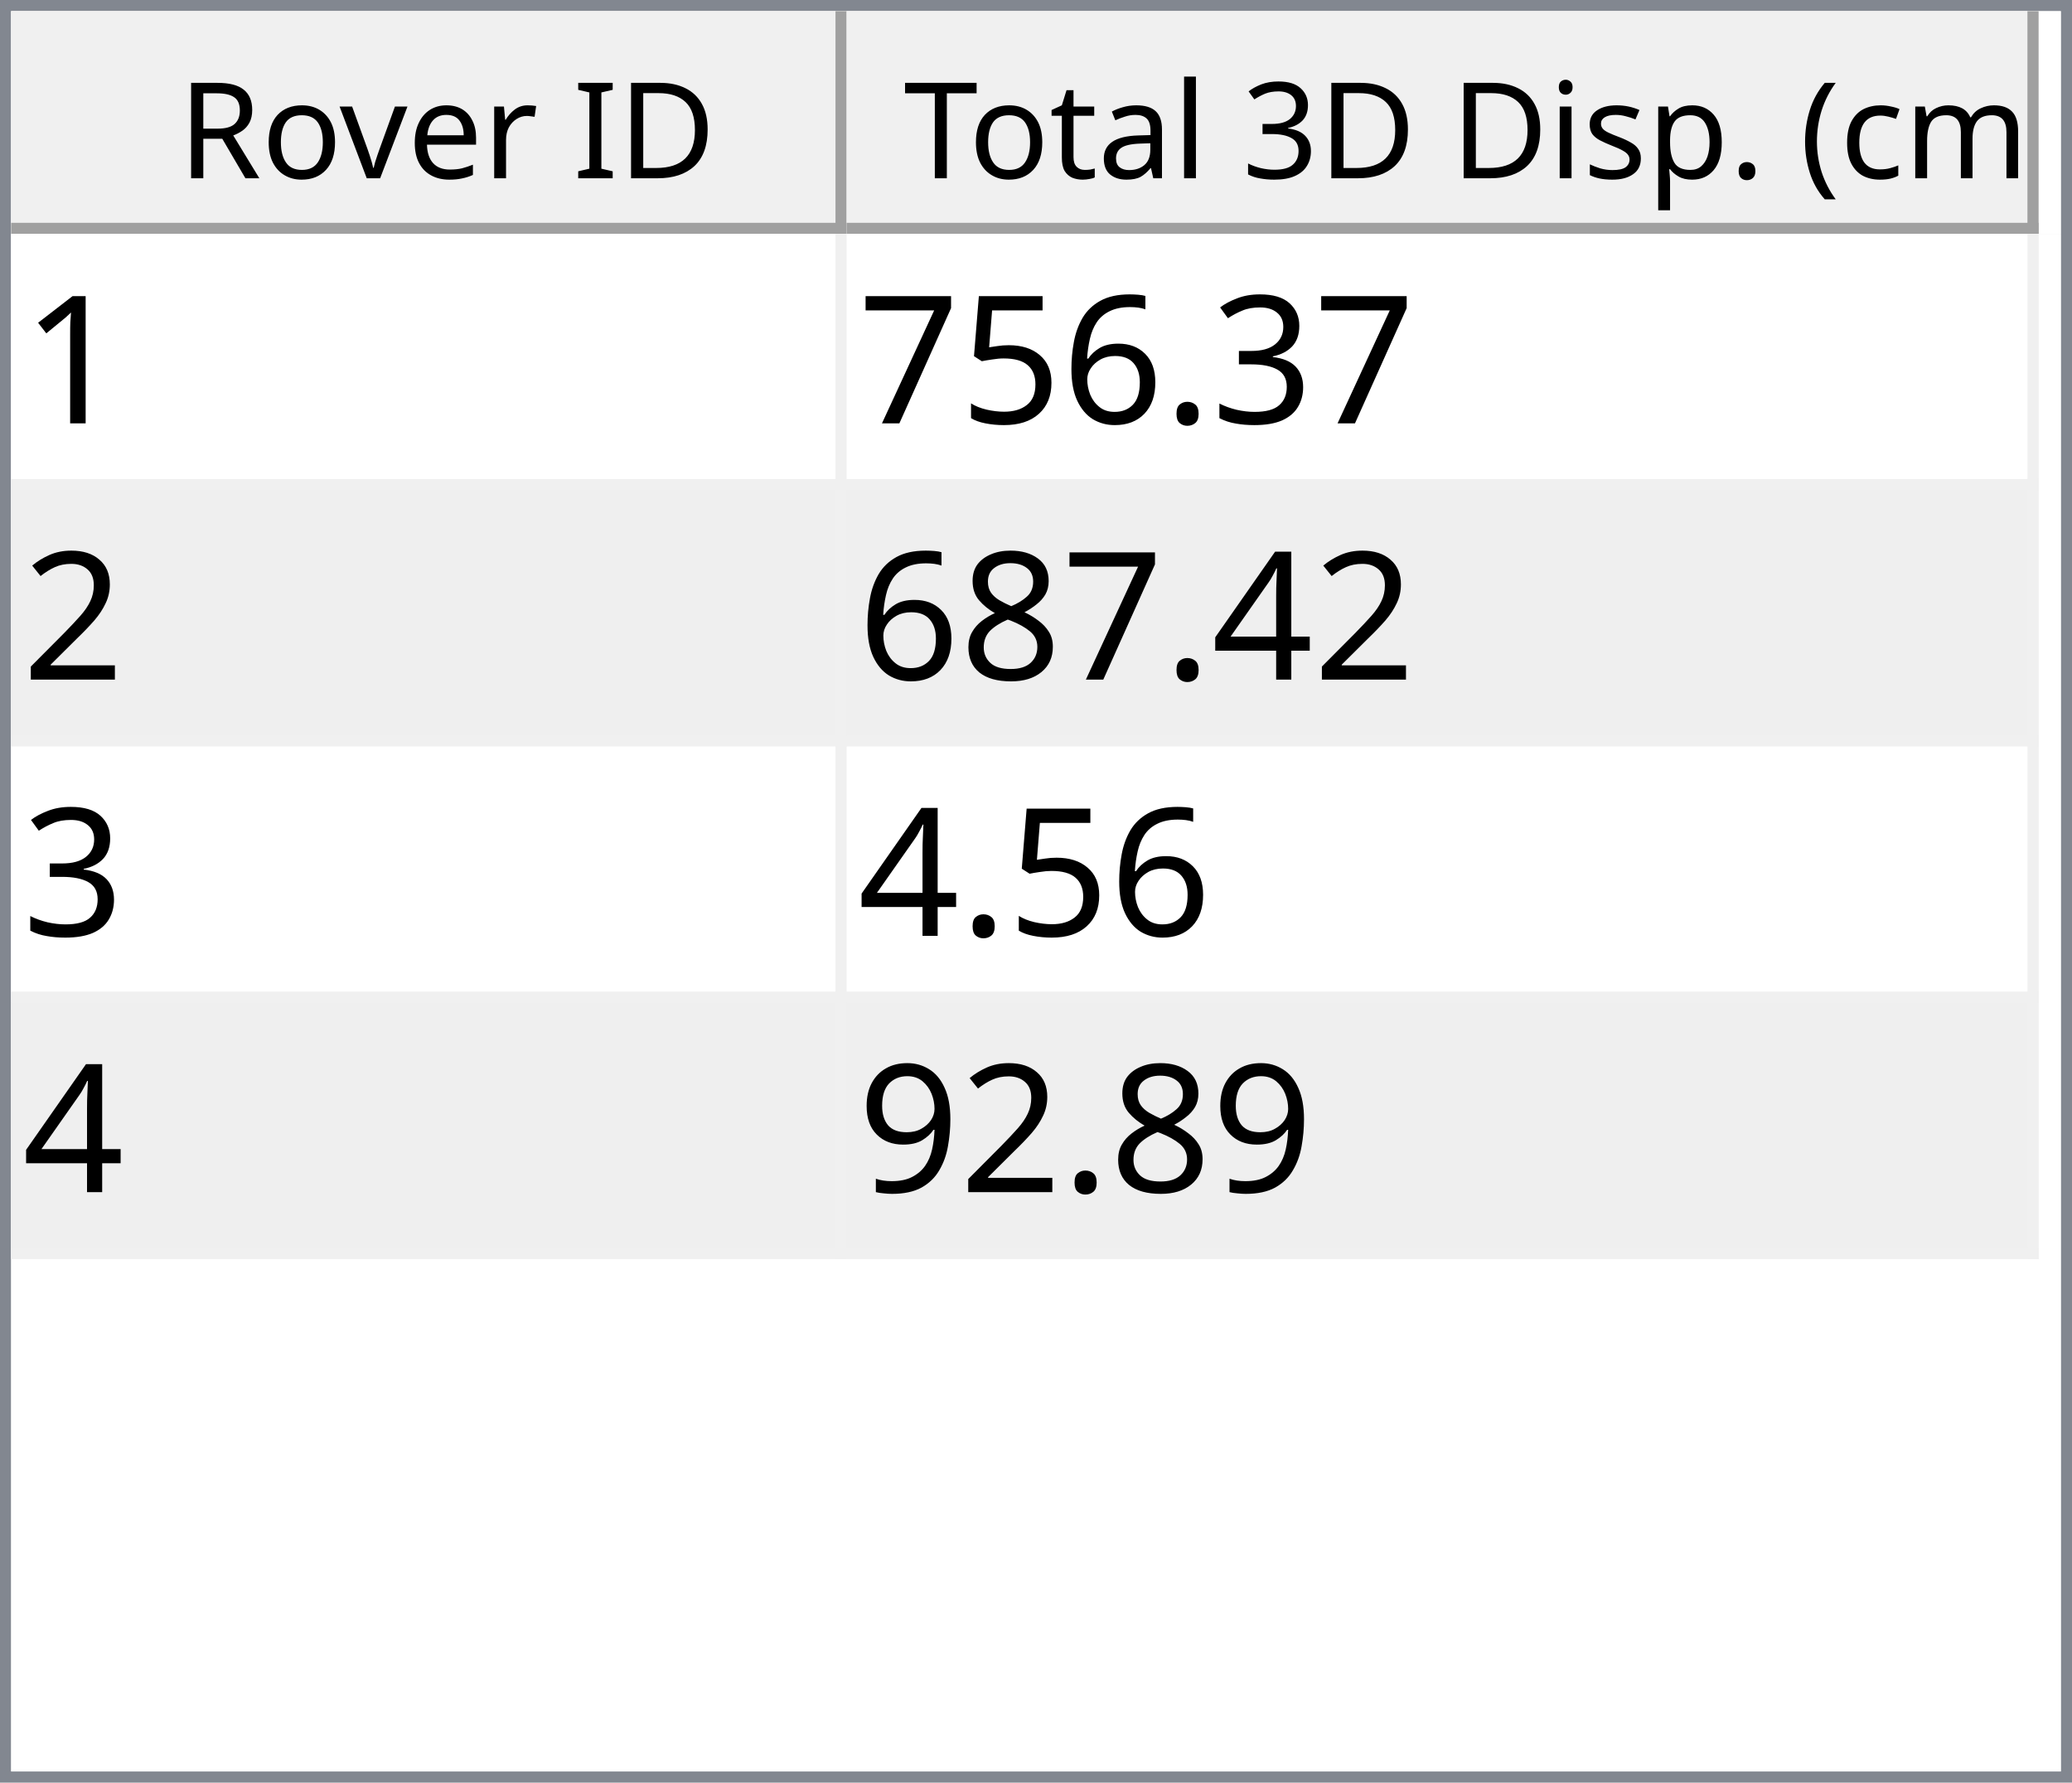
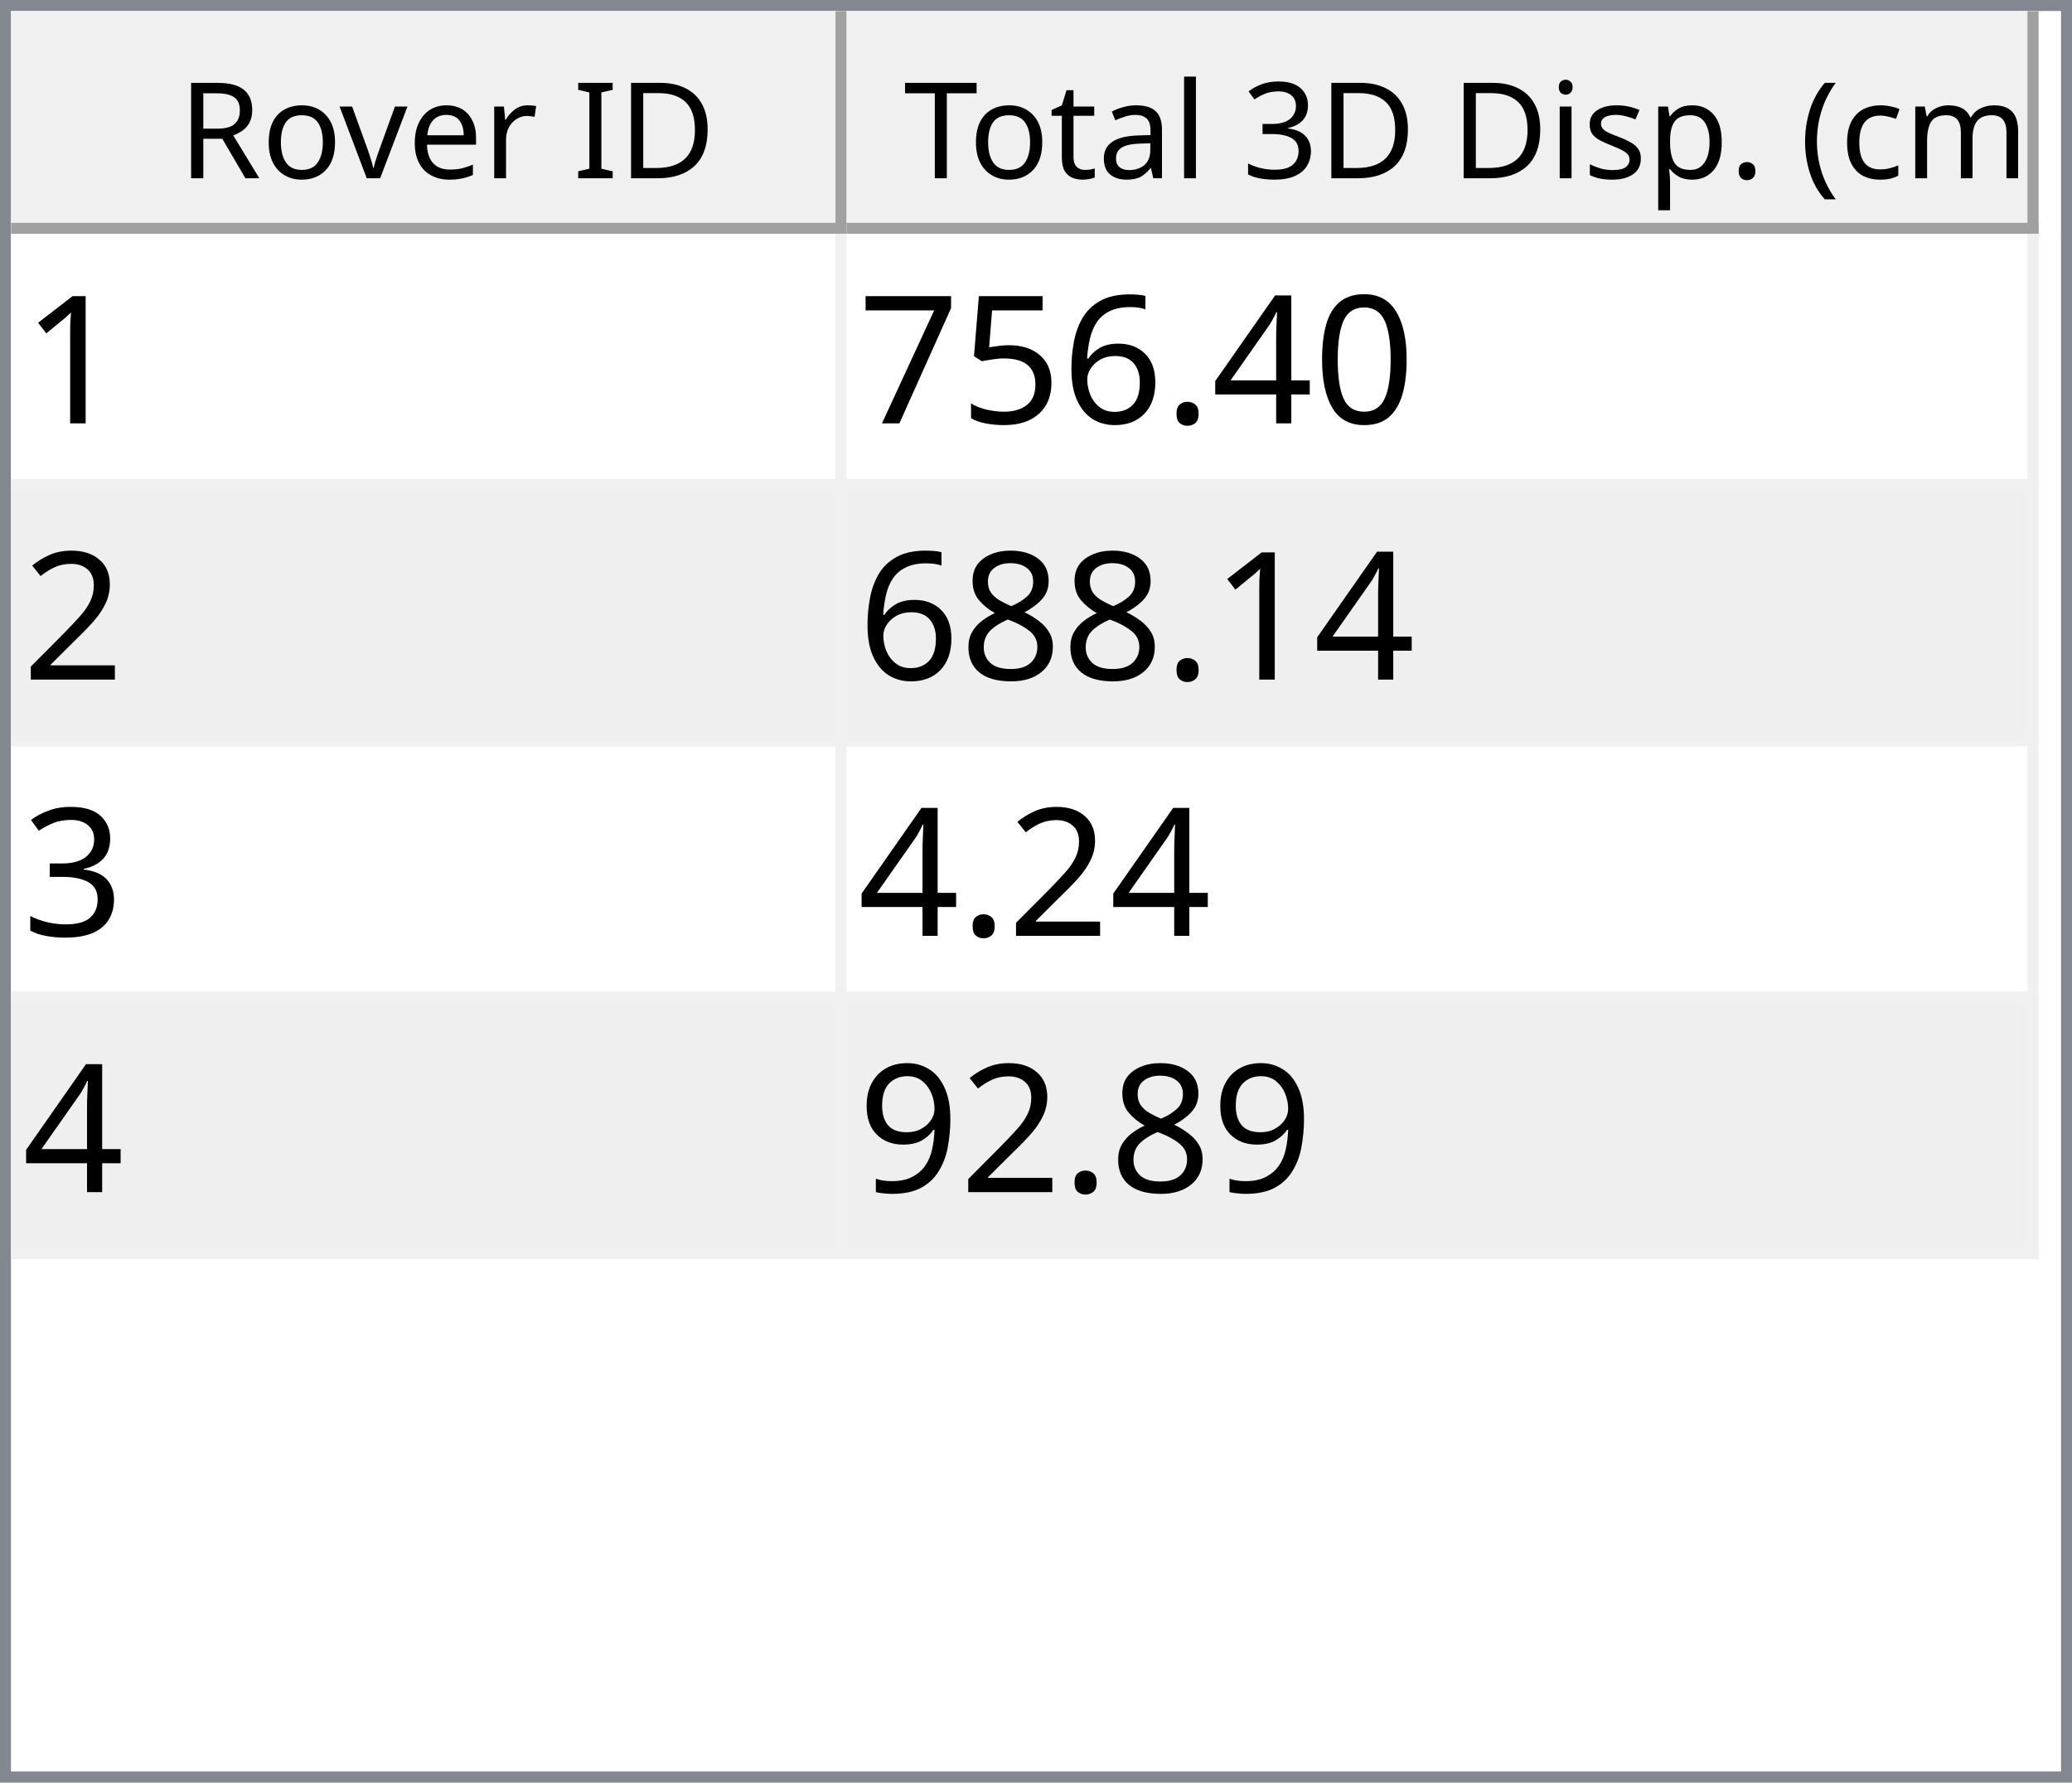
<svg xmlns="http://www.w3.org/2000/svg" style="fill-opacity:1; color-rendering:auto; color-interpolation:auto; text-rendering:auto; stroke:black; stroke-linecap:square; stroke-miterlimit:10; shape-rendering:auto; stroke-opacity:1; fill:black; stroke-dasharray:none; font-weight:normal; stroke-width:1; font-family:'Dialog'; font-style:normal; stroke-linejoin:miter; font-size:12px; stroke-dashoffset:0; image-rendering:auto;" width="186" height="160">
  <defs id="genericDefs" />
  <g>
    <defs id="defs1">
      <clipPath clipPathUnits="userSpaceOnUse" id="clipPath1">
        <path d="M0 0 L186 0 L186 160 L0 160 L0 0 Z" />
      </clipPath>
      <clipPath clipPathUnits="userSpaceOnUse" id="clipPath2">
        <path d="M0 0 L0 160 L186 160 L186 0 Z" />
      </clipPath>
      <clipPath clipPathUnits="userSpaceOnUse" id="clipPath3">
        <path d="M0 0 L0 20 L184 20 L184 0 Z" />
      </clipPath>
      <clipPath clipPathUnits="userSpaceOnUse" id="clipPath4">
        <path d="M0 0 L0 20 L75 20 L75 0 Z" />
      </clipPath>
      <clipPath clipPathUnits="userSpaceOnUse" id="clipPath5">
        <path d="M1 1 L1 19 L74 19 L74 1 Z" />
      </clipPath>
      <clipPath clipPathUnits="userSpaceOnUse" id="clipPath6">
        <path d="M0 0 L0 18 L73 18 L73 0 Z" />
      </clipPath>
      <clipPath clipPathUnits="userSpaceOnUse" id="clipPath7">
        <path d="M-0.5 -0.5 L-0.5 19.5 L74.5 19.5 L74.5 -0.5 Z" />
      </clipPath>
      <clipPath clipPathUnits="userSpaceOnUse" id="clipPath8">
        <path d="M0 0 L0 20 L107 20 L107 0 Z" />
      </clipPath>
      <clipPath clipPathUnits="userSpaceOnUse" id="clipPath9">
        <path d="M1 1 L1 19 L106 19 L106 1 Z" />
      </clipPath>
      <clipPath clipPathUnits="userSpaceOnUse" id="clipPath10">
        <path d="M0 0 L0 18 L105 18 L105 0 Z" />
      </clipPath>
      <clipPath clipPathUnits="userSpaceOnUse" id="clipPath11">
        <path d="M-0.5 -0.5 L-0.5 19.5 L106.5 19.5 L106.5 -0.5 Z" />
      </clipPath>
      <clipPath clipPathUnits="userSpaceOnUse" id="clipPath12">
        <path d="M0 0 L0 138 L184 138 L184 0 Z" />
      </clipPath>
      <clipPath clipPathUnits="userSpaceOnUse" id="clipPath13">
        <path d="M0 0 L0 92 L182 92 L182 0 Z" />
      </clipPath>
      <clipPath clipPathUnits="userSpaceOnUse" id="clipPath14">
        <path d="M-0.5 -0.5 L-0.5 91.5 L181.5 91.5 L181.5 -0.5 Z" />
      </clipPath>
      <clipPath clipPathUnits="userSpaceOnUse" id="clipPath15">
        <path d="M0 0 L0 22 L74 22 L74 0 Z" />
      </clipPath>
      <clipPath clipPathUnits="userSpaceOnUse" id="clipPath16">
        <path d="M0 0 L0 22 L106 22 L106 0 Z" />
      </clipPath>
      <font horiz-adv-x="64.551" id="font1">
        <font-face ascent="107.91" descent="25.098" units-per-em="100" style="font-style:normal; font-family:Segoe UI; font-weight:normal;" />
        <missing-glyph horiz-adv-x="64.551" d="M8.109 0 L8.109 68.266 L56.453 68.266 L56.453 0 L8.109 0 ZM15.328 7.234 L49.219 7.234 L49.219 61.031 L15.328 61.031 L15.328 7.234 Z" />
        <glyph unicode="D" horiz-adv-x="70.117" d="M9.188 0 L9.188 70.016 L28.516 70.016 Q65.531 70.016 65.531 35.891 Q65.531 19.672 55.25 9.836 Q44.969 0 27.734 0 L9.188 0 ZM17.391 62.594 L17.391 7.422 L27.828 7.422 Q41.609 7.422 49.273 14.797 Q56.938 22.172 56.938 35.688 Q56.938 62.594 28.328 62.594 L17.391 62.594 Z" />
        <glyph unicode="I" horiz-adv-x="26.611" d="M17.391 0 L9.188 0 L9.188 70.016 L17.391 70.016 L17.391 0 Z" />
        <glyph unicode=" " horiz-adv-x="27.393" d="" />
        <glyph unicode="r" horiz-adv-x="34.766" d="M34.188 41.891 Q32.078 43.5 28.125 43.5 Q23 43.5 19.555 38.672 Q16.109 33.844 16.109 25.484 L16.109 0 L8.109 0 L8.109 50 L16.109 50 L16.109 39.703 L16.312 39.703 Q18.016 44.969 21.531 47.922 Q25.047 50.875 29.391 50.875 Q32.516 50.875 34.188 50.203 L34.188 41.891 Z" />
        <glyph unicode="e" horiz-adv-x="52.295" d="M48.297 23 L12.984 23 Q13.188 14.656 17.484 10.109 Q21.781 5.562 29.297 5.562 Q37.75 5.562 44.828 11.141 L44.828 3.609 Q38.234 -1.172 27.391 -1.172 Q16.797 -1.172 10.742 5.641 Q4.688 12.453 4.688 24.812 Q4.688 36.469 11.305 43.82 Q17.922 51.172 27.734 51.172 Q37.547 51.172 42.922 44.828 Q48.297 38.484 48.297 27.203 L48.297 23 ZM40.094 29.781 Q40.047 36.719 36.75 40.578 Q33.453 44.438 27.594 44.438 Q21.922 44.438 17.969 40.383 Q14.016 36.328 13.094 29.781 L40.094 29.781 Z" />
        <glyph unicode="v" horiz-adv-x="47.9" d="M47.406 50 L27.484 0 L19.625 0 L0.688 50 L9.469 50 L22.172 13.672 Q23.578 9.672 23.922 6.688 L24.125 6.688 Q24.609 10.453 25.688 13.484 L38.969 50 L47.406 50 Z" />
        <glyph unicode="o" horiz-adv-x="58.594" d="M29 -1.172 Q17.922 -1.172 11.305 5.836 Q4.688 12.844 4.688 24.422 Q4.688 37.016 11.57 44.094 Q18.453 51.172 30.172 51.172 Q41.359 51.172 47.633 44.289 Q53.906 37.406 53.906 25.203 Q53.906 13.234 47.141 6.031 Q40.375 -1.172 29 -1.172 ZM29.594 44.438 Q21.875 44.438 17.383 39.188 Q12.891 33.938 12.891 24.703 Q12.891 15.828 17.43 10.695 Q21.969 5.562 29.594 5.562 Q37.359 5.562 41.531 10.594 Q45.703 15.625 45.703 24.906 Q45.703 34.281 41.531 39.359 Q37.359 44.438 29.594 44.438 Z" />
        <glyph unicode="R" horiz-adv-x="59.814" d="M59.375 0 L49.609 0 L37.891 19.625 Q36.281 22.359 34.766 24.289 Q33.25 26.219 31.664 27.438 Q30.078 28.656 28.25 29.219 Q26.422 29.781 24.125 29.781 L17.391 29.781 L17.391 0 L9.188 0 L9.188 70.016 L30.078 70.016 Q34.672 70.016 38.555 68.867 Q42.438 67.719 45.289 65.375 Q48.141 63.031 49.758 59.547 Q51.375 56.062 51.375 51.375 Q51.375 47.703 50.273 44.656 Q49.172 41.609 47.148 39.211 Q45.125 36.812 42.266 35.133 Q39.406 33.453 35.844 32.516 L35.844 32.328 Q37.594 31.547 38.891 30.547 Q40.188 29.547 41.359 28.18 Q42.531 26.812 43.68 25.078 Q44.828 23.344 46.234 21.047 L59.375 0 ZM17.391 62.594 L17.391 37.203 L28.516 37.203 Q31.594 37.203 34.203 38.133 Q36.812 39.062 38.719 40.797 Q40.625 42.531 41.703 45.047 Q42.781 47.562 42.781 50.688 Q42.781 56.297 39.141 59.445 Q35.5 62.594 28.609 62.594 L17.391 62.594 Z" />
        <glyph unicode=")" horiz-adv-x="30.176" d="M8.297 -15.922 L1.172 -15.922 Q16.406 2.344 16.406 26.812 Q16.406 51.469 1.078 70.016 L8.297 70.016 Q23.531 52.156 23.531 26.703 Q23.531 1.375 8.297 -15.922 Z" />
        <glyph unicode="m" horiz-adv-x="86.133" d="M79.109 0 L71.094 0 L71.094 28.719 Q71.094 37.016 68.531 40.727 Q65.969 44.438 59.906 44.438 Q54.781 44.438 51.195 39.75 Q47.609 35.062 47.609 28.516 L47.609 0 L39.594 0 L39.594 29.688 Q39.594 44.438 28.219 44.438 Q22.953 44.438 19.531 40.016 Q16.109 35.594 16.109 28.516 L16.109 0 L8.109 0 L8.109 50 L16.109 50 L16.109 42.094 L16.312 42.094 Q21.625 51.172 31.844 51.172 Q36.969 51.172 40.773 48.312 Q44.578 45.453 46 40.828 Q51.562 51.172 62.594 51.172 Q79.109 51.172 79.109 30.812 L79.109 0 Z" />
        <glyph unicode="c" horiz-adv-x="46.191" d="M42.188 2.297 Q36.422 -1.172 28.516 -1.172 Q17.828 -1.172 11.258 5.789 Q4.688 12.75 4.688 23.828 Q4.688 36.188 11.766 43.68 Q18.844 51.172 30.672 51.172 Q37.25 51.172 42.281 48.734 L42.281 40.531 Q36.719 44.438 30.375 44.438 Q22.703 44.438 17.797 38.945 Q12.891 33.453 12.891 24.516 Q12.891 15.719 17.508 10.641 Q22.125 5.562 29.891 5.562 Q36.422 5.562 42.188 9.906 L42.188 2.297 Z" />
        <glyph unicode="(" horiz-adv-x="30.176" d="M29.109 -15.922 L21.969 -15.922 Q6.844 1.375 6.844 26.703 Q6.844 52.156 21.969 70.016 L29.203 70.016 Q13.875 51.469 13.875 26.812 Q13.875 2.344 29.109 -15.922 Z" />
        <glyph unicode="." horiz-adv-x="21.68" d="M10.891 -1.078 Q8.641 -1.078 7.055 0.539 Q5.469 2.156 5.469 4.391 Q5.469 6.641 7.055 8.273 Q8.641 9.906 10.891 9.906 Q13.188 9.906 14.797 8.273 Q16.406 6.641 16.406 4.391 Q16.406 2.156 14.797 0.539 Q13.188 -1.078 10.891 -1.078 Z" />
        <glyph unicode="p" horiz-adv-x="58.789" d="M16.312 7.234 L16.109 7.234 L16.109 -23 L8.109 -23 L8.109 50 L16.109 50 L16.109 41.219 L16.312 41.219 Q22.219 51.172 33.594 51.172 Q43.266 51.172 48.688 44.461 Q54.109 37.75 54.109 26.469 Q54.109 13.922 48 6.375 Q41.891 -1.172 31.297 -1.172 Q21.578 -1.172 16.312 7.234 ZM16.109 27.391 L16.109 20.406 Q16.109 14.203 20.141 9.883 Q24.172 5.562 30.375 5.562 Q37.641 5.562 41.773 11.133 Q45.906 16.703 45.906 26.609 Q45.906 34.969 42.047 39.703 Q38.188 44.438 31.594 44.438 Q24.609 44.438 20.359 39.578 Q16.109 34.719 16.109 27.391 Z" />
        <glyph unicode="s" horiz-adv-x="42.432" d="M5.078 1.812 L5.078 10.406 Q11.625 5.562 19.484 5.562 Q30.031 5.562 30.031 12.594 Q30.031 14.594 29.125 15.992 Q28.219 17.391 26.68 18.461 Q25.141 19.531 23.07 20.383 Q21 21.234 18.609 22.172 Q15.281 23.484 12.766 24.828 Q10.25 26.172 8.57 27.859 Q6.891 29.547 6.031 31.695 Q5.172 33.844 5.172 36.719 Q5.172 40.234 6.789 42.945 Q8.406 45.656 11.086 47.484 Q13.766 49.312 17.211 50.242 Q20.656 51.172 24.312 51.172 Q30.812 51.172 35.938 48.922 L35.938 40.828 Q30.422 44.438 23.25 44.438 Q21 44.438 19.195 43.922 Q17.391 43.406 16.094 42.477 Q14.797 41.547 14.086 40.258 Q13.375 38.969 13.375 37.406 Q13.375 35.453 14.086 34.133 Q14.797 32.812 16.164 31.789 Q17.531 30.766 19.484 29.938 Q21.438 29.109 23.922 28.125 Q27.25 26.859 29.883 25.516 Q32.516 24.172 34.375 22.484 Q36.234 20.797 37.234 18.602 Q38.234 16.406 38.234 13.375 Q38.234 9.672 36.602 6.938 Q34.969 4.203 32.234 2.398 Q29.5 0.594 25.93 -0.289 Q22.359 -1.172 18.453 -1.172 Q10.75 -1.172 5.078 1.812 Z" />
        <glyph unicode="i" horiz-adv-x="24.219" d="M12.203 62.703 Q10.062 62.703 8.547 64.164 Q7.031 65.625 7.031 67.875 Q7.031 70.125 8.547 71.609 Q10.062 73.094 12.203 73.094 Q14.406 73.094 15.945 71.609 Q17.484 70.125 17.484 67.875 Q17.484 65.719 15.945 64.211 Q14.406 62.703 12.203 62.703 ZM16.109 0 L8.109 0 L8.109 50 L16.109 50 L16.109 0 Z" />
        <glyph unicode="3" horiz-adv-x="53.906" d="M46.531 19.828 Q46.531 15.094 44.75 11.211 Q42.969 7.328 39.719 4.57 Q36.469 1.812 31.93 0.297 Q27.391 -1.219 21.922 -1.219 Q11.922 -1.219 6 2.594 L6 11.188 Q13.094 5.609 22.219 5.609 Q25.875 5.609 28.828 6.539 Q31.781 7.469 33.906 9.227 Q36.031 10.984 37.18 13.477 Q38.328 15.969 38.328 19.094 Q38.328 32.812 18.797 32.812 L12.984 32.812 L12.984 39.594 L18.5 39.594 Q35.797 39.594 35.797 52.484 Q35.797 64.406 22.609 64.406 Q15.188 64.406 8.688 59.422 L8.688 67.188 Q15.375 71.188 24.609 71.188 Q29 71.188 32.57 69.969 Q36.141 68.75 38.68 66.555 Q41.219 64.359 42.609 61.281 Q44 58.203 44 54.5 Q44 40.672 30.031 36.719 L30.031 36.531 Q33.594 36.141 36.625 34.797 Q39.656 33.453 41.852 31.305 Q44.047 29.156 45.289 26.25 Q46.531 23.344 46.531 19.828 Z" />
        <glyph unicode="l" horiz-adv-x="24.219" d="M16.109 0 L8.109 0 L8.109 74.031 L16.109 74.031 L16.109 0 Z" />
        <glyph unicode="a" horiz-adv-x="50.879" d="M43.891 0 L35.891 0 L35.891 7.812 L35.688 7.812 Q30.469 -1.172 20.312 -1.172 Q12.844 -1.172 8.617 2.781 Q4.391 6.734 4.391 13.281 Q4.391 27.297 20.906 29.594 L35.891 31.688 Q35.891 44.438 25.594 44.438 Q16.547 44.438 9.281 38.281 L9.281 46.484 Q16.656 51.172 26.266 51.172 Q43.891 51.172 43.891 32.516 L43.891 0 ZM35.891 25.297 L23.828 23.641 Q18.266 22.859 15.43 20.875 Q12.594 18.891 12.594 13.875 Q12.594 10.203 15.211 7.883 Q17.828 5.562 22.172 5.562 Q28.125 5.562 32.008 9.742 Q35.891 13.922 35.891 20.312 L35.891 25.297 Z" />
        <glyph unicode="t" horiz-adv-x="33.887" d="M31.297 0.484 Q28.469 -1.078 23.828 -1.078 Q10.688 -1.078 10.688 13.578 L10.688 43.172 L2.094 43.172 L2.094 50 L10.688 50 L10.688 62.203 L18.703 64.797 L18.703 50 L31.297 50 L31.297 43.172 L18.703 43.172 L18.703 14.984 Q18.703 9.969 20.414 7.82 Q22.125 5.672 26.078 5.672 Q29.109 5.672 31.297 7.328 L31.297 0.484 Z" />
        <glyph unicode="T" horiz-adv-x="52.393" d="M50.594 62.594 L30.375 62.594 L30.375 0 L22.172 0 L22.172 62.594 L2 62.594 L2 70.016 L50.594 70.016 L50.594 62.594 Z" />
      </font>
      <font horiz-adv-x="75.0" id="font2">
        <font-face ascent="100.537" descent="21.973" units-per-em="100" style="font-style:normal; font-family:sans-serif; font-weight:normal;" />
        <missing-glyph horiz-adv-x="75.0" d="M12.5 0 L12.5 62.5 L62.5 62.5 L62.5 0 L12.5 0 ZM14.062 1.562 L60.938 1.562 L60.938 60.938 L14.062 60.938 L14.062 1.562 Z" />
        <glyph unicode="1" horiz-adv-x="55.615" d="M37.25 0 L28.469 0 L28.469 56 Q25.297 52.984 20.141 49.953 Q14.984 46.922 10.891 45.406 L10.891 53.906 Q18.266 57.375 23.781 62.305 Q29.297 67.234 31.594 71.875 L37.25 71.875 L37.25 0 Z" />
-         <glyph unicode="3" horiz-adv-x="55.615" d="M4.203 18.891 L12.984 20.062 Q14.5 12.594 18.141 9.297 Q21.781 6 27 6 Q33.203 6 37.477 10.297 Q41.75 14.594 41.75 20.953 Q41.75 27 37.797 30.93 Q33.844 34.859 27.734 34.859 Q25.25 34.859 21.531 33.891 L22.516 41.609 Q23.391 41.5 23.922 41.5 Q29.547 41.5 34.039 44.43 Q38.531 47.359 38.531 53.469 Q38.531 58.297 35.258 61.477 Q31.984 64.656 26.812 64.656 Q21.688 64.656 18.266 61.43 Q14.844 58.203 13.875 51.766 L5.078 53.328 Q6.688 62.156 12.398 67.016 Q18.109 71.875 26.609 71.875 Q32.469 71.875 37.398 69.359 Q42.328 66.844 44.945 62.5 Q47.562 58.156 47.562 53.266 Q47.562 48.641 45.07 44.828 Q42.578 41.016 37.703 38.766 Q44.047 37.312 47.562 32.695 Q51.078 28.078 51.078 21.141 Q51.078 11.766 44.242 5.25 Q37.406 -1.266 26.953 -1.266 Q17.531 -1.266 11.305 4.352 Q5.078 9.969 4.203 18.891 Z" />
+         <glyph unicode="0" horiz-adv-x="55.615" d="M4.156 35.297 Q4.156 48 6.766 55.742 Q9.375 63.484 14.523 67.68 Q19.672 71.875 27.484 71.875 Q33.25 71.875 37.594 69.555 Q41.938 67.234 44.773 62.867 Q47.609 58.5 49.219 52.227 Q50.828 45.953 50.828 35.297 Q50.828 22.703 48.242 14.969 Q45.656 7.234 40.508 3.008 Q35.359 -1.219 27.484 -1.219 Q17.141 -1.219 11.234 6.203 Q4.156 15.141 4.156 35.297 ZM13.188 35.297 Q13.188 17.672 17.312 11.836 Q21.438 6 27.484 6 Q33.547 6 37.672 11.859 Q41.797 17.719 41.797 35.297 Q41.797 52.984 37.672 58.789 Q33.547 64.594 27.391 64.594 Q21.344 64.594 17.719 59.469 Q13.188 52.938 13.188 35.297 Z" />
+         <glyph unicode="4" horiz-adv-x="55.615" d="M32.328 0 L32.328 17.141 L1.266 17.141 L1.266 25.203 L33.938 71.578 L41.109 71.578 L41.109 25.203 L50.781 25.203 L50.781 17.141 L41.109 17.141 L41.109 0 L32.328 0 ZM32.328 25.203 L32.328 57.469 L9.906 25.203 L32.328 25.203 Z" />
        <glyph unicode="." horiz-adv-x="27.783" d="M9.078 0 L9.078 10.016 L19.094 10.016 L19.094 0 L9.078 0 Z" />
        <glyph unicode="6" horiz-adv-x="55.615" d="M49.75 54.047 L41.016 53.375 Q39.844 58.547 37.703 60.891 Q34.125 64.656 28.906 64.656 Q24.703 64.656 21.531 62.312 Q17.391 59.281 14.992 53.469 Q12.594 47.656 12.5 36.922 Q15.672 41.75 20.266 44.094 Q24.859 46.438 29.891 46.438 Q38.672 46.438 44.852 39.969 Q51.031 33.5 51.031 23.25 Q51.031 16.5 48.125 10.719 Q45.219 4.938 40.141 1.859 Q35.062 -1.219 28.609 -1.219 Q17.625 -1.219 10.695 6.859 Q3.766 14.938 3.766 33.5 Q3.766 54.25 11.422 63.672 Q18.109 71.875 29.438 71.875 Q37.891 71.875 43.289 67.141 Q48.688 62.406 49.75 54.047 ZM13.875 23.188 Q13.875 18.656 15.797 14.508 Q17.719 10.359 21.188 8.18 Q24.656 6 28.469 6 Q34.031 6 38.039 10.492 Q42.047 14.984 42.047 22.703 Q42.047 30.125 38.086 34.398 Q34.125 38.672 28.125 38.672 Q22.172 38.672 18.023 34.398 Q13.875 30.125 13.875 23.188 Z" />
        <glyph unicode="5" horiz-adv-x="55.615" d="M4.156 18.75 L13.375 19.531 Q14.406 12.797 18.141 9.398 Q21.875 6 27.156 6 Q33.5 6 37.891 10.789 Q42.281 15.578 42.281 23.484 Q42.281 31 38.062 35.352 Q33.844 39.703 27 39.703 Q22.75 39.703 19.336 37.773 Q15.922 35.844 13.969 32.766 L5.719 33.844 L12.641 70.609 L48.25 70.609 L48.25 62.203 L19.672 62.203 L15.828 42.969 Q22.266 47.469 29.344 47.469 Q38.719 47.469 45.164 40.969 Q51.609 34.469 51.609 24.266 Q51.609 14.547 45.953 7.469 Q39.062 -1.219 27.156 -1.219 Q17.391 -1.219 11.211 4.25 Q5.031 9.719 4.156 18.75 Z" />
        <glyph unicode="7" horiz-adv-x="55.615" d="M4.734 62.203 L4.734 70.656 L51.078 70.656 L51.078 63.812 Q44.234 56.547 37.523 44.484 Q30.812 32.422 27.156 19.672 Q24.516 10.688 23.781 0 L14.75 0 Q14.891 8.453 18.062 20.414 Q21.234 32.375 27.172 43.484 Q33.109 54.594 39.797 62.203 L4.734 62.203 Z" />
        <glyph unicode="2" horiz-adv-x="55.615" d="M50.344 8.453 L50.344 0 L3.031 0 Q2.938 3.172 4.047 6.109 Q5.859 10.938 9.836 15.625 Q13.812 20.312 21.344 26.469 Q33.016 36.031 37.117 41.625 Q41.219 47.219 41.219 52.203 Q41.219 57.422 37.477 61.008 Q33.734 64.594 27.734 64.594 Q21.391 64.594 17.578 60.789 Q13.766 56.984 13.719 50.25 L4.688 51.172 Q5.609 61.281 11.664 66.578 Q17.719 71.875 27.938 71.875 Q38.234 71.875 44.242 66.164 Q50.25 60.453 50.25 52 Q50.25 47.703 48.492 43.555 Q46.734 39.406 42.656 34.812 Q38.578 30.219 29.109 22.219 Q21.188 15.578 18.945 13.211 Q16.703 10.844 15.234 8.453 L50.344 8.453 Z" />
-         <glyph unicode="4" horiz-adv-x="55.615" d="M32.328 0 L32.328 17.141 L1.266 17.141 L1.266 25.203 L33.938 71.578 L41.109 71.578 L41.109 25.203 L50.781 25.203 L50.781 17.141 L41.109 17.141 L41.109 0 L32.328 0 ZM32.328 25.203 L32.328 57.469 L9.906 25.203 L32.328 25.203 Z" />
        <glyph unicode="8" horiz-adv-x="55.615" d="M17.672 38.812 Q12.203 40.828 9.57 44.539 Q6.938 48.25 6.938 53.422 Q6.938 61.234 12.555 66.555 Q18.172 71.875 27.484 71.875 Q36.859 71.875 42.578 66.43 Q48.297 60.984 48.297 53.172 Q48.297 48.188 45.68 44.508 Q43.062 40.828 37.75 38.812 Q44.344 36.672 47.781 31.883 Q51.219 27.094 51.219 20.453 Q51.219 11.281 44.727 5.031 Q38.234 -1.219 27.641 -1.219 Q17.047 -1.219 10.547 5.055 Q4.047 11.328 4.047 20.703 Q4.047 27.688 7.594 32.398 Q11.141 37.109 17.672 38.812 ZM15.922 53.719 Q15.922 48.641 19.195 45.414 Q22.469 42.188 27.688 42.188 Q32.766 42.188 36.016 45.383 Q39.266 48.578 39.266 53.219 Q39.266 58.062 35.914 61.359 Q32.562 64.656 27.594 64.656 Q22.562 64.656 19.242 61.43 Q15.922 58.203 15.922 53.719 ZM13.094 20.656 Q13.094 16.891 14.875 13.375 Q16.656 9.859 20.172 7.93 Q23.688 6 27.734 6 Q34.031 6 38.133 10.055 Q42.234 14.109 42.234 20.359 Q42.234 26.703 38.016 30.859 Q33.797 35.016 27.438 35.016 Q21.234 35.016 17.164 30.914 Q13.094 26.812 13.094 20.656 Z" />
+         <glyph unicode="3" horiz-adv-x="55.615" d="M4.203 18.891 L12.984 20.062 Q14.5 12.594 18.141 9.297 Q21.781 6 27 6 Q33.203 6 37.477 10.297 Q41.75 14.594 41.75 20.953 Q41.75 27 37.797 30.93 Q33.844 34.859 27.734 34.859 Q25.25 34.859 21.531 33.891 L22.516 41.609 Q23.391 41.5 23.922 41.5 Q29.547 41.5 34.039 44.43 Q38.531 47.359 38.531 53.469 Q38.531 58.297 35.258 61.477 Q31.984 64.656 26.812 64.656 Q21.688 64.656 18.266 61.43 Q14.844 58.203 13.875 51.766 L5.078 53.328 Q6.688 62.156 12.398 67.016 Q18.109 71.875 26.609 71.875 Q32.469 71.875 37.398 69.359 Q42.328 66.844 44.945 62.5 Q47.562 58.156 47.562 53.266 Q47.562 48.641 45.07 44.828 Q42.578 41.016 37.703 38.766 Q44.047 37.312 47.562 32.695 Q51.078 28.078 51.078 21.141 Q51.078 11.766 44.242 5.25 Q37.406 -1.266 26.953 -1.266 Q17.531 -1.266 11.305 4.352 Q5.078 9.969 4.203 18.891 Z" />
        <glyph unicode="9" horiz-adv-x="55.615" d="M5.469 16.547 L13.922 17.328 Q14.984 11.375 18.016 8.688 Q21.047 6 25.781 6 Q29.828 6 32.883 7.859 Q35.938 9.719 37.891 12.82 Q39.844 15.922 41.164 21.195 Q42.484 26.469 42.484 31.938 Q42.484 32.516 42.438 33.688 Q39.797 29.5 35.234 26.883 Q30.672 24.266 25.344 24.266 Q16.453 24.266 10.305 30.711 Q4.156 37.156 4.156 47.703 Q4.156 58.594 10.578 65.234 Q17 71.875 26.656 71.875 Q33.641 71.875 39.43 68.117 Q45.219 64.359 48.219 57.398 Q51.219 50.438 51.219 37.25 Q51.219 23.531 48.242 15.406 Q45.266 7.281 39.383 3.031 Q33.5 -1.219 25.594 -1.219 Q17.188 -1.219 11.867 3.445 Q6.547 8.109 5.469 16.547 ZM41.453 48.141 Q41.453 55.719 37.43 60.156 Q33.406 64.594 27.734 64.594 Q21.875 64.594 17.531 59.812 Q13.188 55.031 13.188 47.406 Q13.188 40.578 17.312 36.305 Q21.438 32.031 27.484 32.031 Q33.594 32.031 37.523 36.305 Q41.453 40.578 41.453 48.141 Z" />
      </font>
    </defs>
    <g style="fill:white; stroke:white;">
      <rect x="0" y="0" width="186" style="clip-path:url(#clipPath1); stroke:none;" height="160" />
    </g>
    <g style="fill:white; text-rendering:optimizeSpeed; color-rendering:optimizeSpeed; image-rendering:optimizeSpeed; shape-rendering:crispEdges; stroke:white; color-interpolation:sRGB;">
      <rect x="0" width="186" height="160" y="0" style="stroke:none;" />
      <path style="stroke:none;" d="M0 160 L186 160 L186 0 L0 0 Z" />
    </g>
    <g style="fill:rgb(240,240,240); font-family:'Segoe UI'; stroke:rgb(240,240,240);">
      <rect x="0" y="0" width="186" style="clip-path:url(#clipPath2); stroke:none;" height="160" />
    </g>
    <g style="fill:rgb(130,135,144); font-family:'Segoe UI'; stroke:rgb(130,135,144);">
      <path d="M0 0 L186 0 L186 160 L0 160 L0 0 ZM1 1 L185 1 L185 159 L1 159 L1 1 Z" style="fill-rule:evenodd; clip-path:url(#clipPath2); stroke:none;" />
    </g>
    <g style="fill:white; font-family:'Segoe UI'; stroke:white;" transform="translate(1,1)">
      <rect x="0" y="0" width="184" style="clip-path:url(#clipPath3); stroke:none;" height="20" />
    </g>
    <g style="fill:rgb(240,240,240); font-family:'Segoe UI'; stroke:rgb(240,240,240);" transform="translate(1,1)">
      <rect x="0" y="0" width="75" style="clip-path:url(#clipPath4); stroke:none;" height="20" />
    </g>
    <g style="font-family:'Segoe UI';" transform="translate(2,2)">
      <text x="14" xml:space="preserve" y="14" style="clip-path:url(#clipPath6); stroke:none;">Rover ID</text>
    </g>
    <g style="fill:rgb(160,160,160); font-family:'Segoe UI'; stroke:rgb(160,160,160); stroke-linejoin:bevel;" transform="translate(1.5,1.5)">
      <line x1="74" x2="74" y1="0" style="fill:none; clip-path:url(#clipPath7);" y2="19" />
    </g>
    <g style="fill:rgb(160,160,160); font-family:'Segoe UI'; stroke:rgb(160,160,160); stroke-linejoin:bevel;" transform="matrix(1,0,0,1,1,1) translate(0.5,0.5)">
      <line x1="0" x2="74" y1="19" style="fill:none; clip-path:url(#clipPath7);" y2="19" />
    </g>
    <g style="fill:rgb(240,240,240); font-family:'Segoe UI'; stroke:rgb(240,240,240);" transform="translate(76,1)">
      <rect x="0" y="0" width="107" style="clip-path:url(#clipPath8); stroke:none;" height="20" />
    </g>
    <g style="font-family:'Segoe UI';" transform="translate(77,2)">
      <text x="1" xml:space="preserve" y="14" style="clip-path:url(#clipPath10); stroke:none;"> Total 3D Disp. (cm)</text>
    </g>
    <g style="fill:rgb(160,160,160); font-family:'Segoe UI'; stroke:rgb(160,160,160); stroke-linejoin:bevel;" transform="translate(76.5,1.5)">
      <line x1="106" x2="106" y1="0" style="fill:none; clip-path:url(#clipPath11);" y2="19" />
    </g>
    <g style="fill:rgb(160,160,160); font-family:'Segoe UI'; stroke:rgb(160,160,160); stroke-linejoin:bevel;" transform="matrix(1,0,0,1,76,1) translate(0.5,0.5)">
      <line x1="0" x2="106" y1="19" style="fill:none; clip-path:url(#clipPath11);" y2="19" />
    </g>
    <g style="fill:white; font-family:'Segoe UI'; stroke:white;" transform="translate(1,21)">
      <rect x="0" y="0" width="184" style="clip-path:url(#clipPath12); stroke:none;" height="138" />
    </g>
    <g style="fill:rgb(240,240,240); font-size:16px; font-family:sans-serif; stroke:rgb(240,240,240);" transform="translate(1,21)">
      <rect x="0" y="0" width="182" style="clip-path:url(#clipPath13); stroke:none;" height="92" />
      <line transform="translate(0.5,0.5)" x1="0" x2="181" y1="22" style="clip-path:url(#clipPath14); fill:none; stroke-linejoin:bevel;" y2="22" />
    </g>
    <g transform="matrix(1,0,0,1,1,21) translate(0.5,0.5)" style="fill:rgb(240,240,240); font-size:16px; font-family:sans-serif; stroke:rgb(240,240,240); stroke-linejoin:bevel;">
      <line x1="0" x2="181" y1="45" style="fill:none; clip-path:url(#clipPath14);" y2="45" />
    </g>
    <g transform="matrix(1,0,0,1,1,21) translate(0.5,0.5)" style="fill:rgb(240,240,240); font-size:16px; font-family:sans-serif; stroke:rgb(240,240,240); stroke-linejoin:bevel;">
      <line x1="0" x2="181" y1="68" style="fill:none; clip-path:url(#clipPath14);" y2="68" />
    </g>
    <g transform="matrix(1,0,0,1,1,21) translate(0.5,0.5)" style="fill:rgb(240,240,240); font-size:16px; font-family:sans-serif; stroke:rgb(240,240,240); stroke-linejoin:bevel;">
      <line x1="0" x2="181" y1="91" style="fill:none; clip-path:url(#clipPath14);" y2="91" />
    </g>
    <g transform="matrix(1,0,0,1,1,21) translate(0.5,0.5)" style="fill:rgb(240,240,240); font-size:16px; font-family:sans-serif; stroke:rgb(240,240,240); stroke-linejoin:bevel;">
      <line x1="74" x2="74" y1="0" style="fill:none; clip-path:url(#clipPath14);" y2="91" />
    </g>
    <g transform="matrix(1,0,0,1,1,21) translate(0.5,0.5)" style="fill:rgb(240,240,240); font-size:16px; font-family:sans-serif; stroke:rgb(240,240,240); stroke-linejoin:bevel;">
      <line x1="181" x2="181" y1="0" style="fill:none; clip-path:url(#clipPath14);" y2="91" />
    </g>
    <g style="fill:white; font-size:16px; font-family:sans-serif; stroke:white;" transform="matrix(1,0,0,1,1,21)">
      <rect x="0" y="0" width="74" style="clip-path:url(#clipPath15); stroke:none;" height="22" />
      <text x="1" y="17" style="fill:black; clip-path:url(#clipPath15); stroke:none;" xml:space="preserve">1</text>
    </g>
    <g style="fill:white; font-size:16px; font-family:sans-serif; stroke:white;" transform="matrix(1,0,0,1,1,21) translate(75,0)">
      <rect x="0" y="0" width="106" style="clip-path:url(#clipPath16); stroke:none;" height="22" />
-       <text x="1" y="17" style="fill:black; clip-path:url(#clipPath16); stroke:none;" xml:space="preserve">756.37</text>
+       <text x="1" y="17" style="fill:black; clip-path:url(#clipPath16); stroke:none;" xml:space="preserve">756.40</text>
    </g>
    <g style="fill:rgb(239,239,239); font-size:16px; font-family:sans-serif; stroke:rgb(239,239,239);" transform="matrix(1,0,0,1,1,21) translate(0,23)">
      <rect x="0" y="0" width="74" style="clip-path:url(#clipPath15); stroke:none;" height="22" />
      <text x="1" y="17" style="fill:black; clip-path:url(#clipPath15); stroke:none;" xml:space="preserve">2</text>
    </g>
    <g style="fill:rgb(239,239,239); font-size:16px; font-family:sans-serif; stroke:rgb(239,239,239);" transform="matrix(1,0,0,1,1,21) translate(75,23)">
      <rect x="0" y="0" width="106" style="clip-path:url(#clipPath16); stroke:none;" height="22" />
-       <text x="1" y="17" style="fill:black; clip-path:url(#clipPath16); stroke:none;" xml:space="preserve">687.42</text>
+       <text x="1" y="17" style="fill:black; clip-path:url(#clipPath16); stroke:none;" xml:space="preserve">688.14</text>
    </g>
    <g style="fill:white; font-size:16px; font-family:sans-serif; stroke:white;" transform="matrix(1,0,0,1,1,21) translate(0,46)">
      <rect x="0" y="0" width="74" style="clip-path:url(#clipPath15); stroke:none;" height="22" />
      <text x="1" y="17" style="fill:black; clip-path:url(#clipPath15); stroke:none;" xml:space="preserve">3</text>
    </g>
    <g style="fill:white; font-size:16px; font-family:sans-serif; stroke:white;" transform="matrix(1,0,0,1,1,21) translate(75,46)">
      <rect x="0" y="0" width="106" style="clip-path:url(#clipPath16); stroke:none;" height="22" />
-       <text x="1" y="17" style="fill:black; clip-path:url(#clipPath16); stroke:none;" xml:space="preserve">4.56</text>
+       <text x="1" y="17" style="fill:black; clip-path:url(#clipPath16); stroke:none;" xml:space="preserve">4.24</text>
    </g>
    <g style="fill:rgb(239,239,239); font-size:16px; font-family:sans-serif; stroke:rgb(239,239,239);" transform="matrix(1,0,0,1,1,21) translate(0,69)">
      <rect x="0" y="0" width="74" style="clip-path:url(#clipPath15); stroke:none;" height="22" />
      <text x="1" y="17" style="fill:black; clip-path:url(#clipPath15); stroke:none;" xml:space="preserve">4</text>
    </g>
    <g style="fill:rgb(239,239,239); font-size:16px; font-family:sans-serif; stroke:rgb(239,239,239);" transform="matrix(1,0,0,1,1,21) translate(75,69)">
      <rect x="0" y="0" width="106" style="clip-path:url(#clipPath16); stroke:none;" height="22" />
      <text x="1" y="17" style="fill:black; clip-path:url(#clipPath16); stroke:none;" xml:space="preserve">92.89</text>
    </g>
  </g>
</svg>
